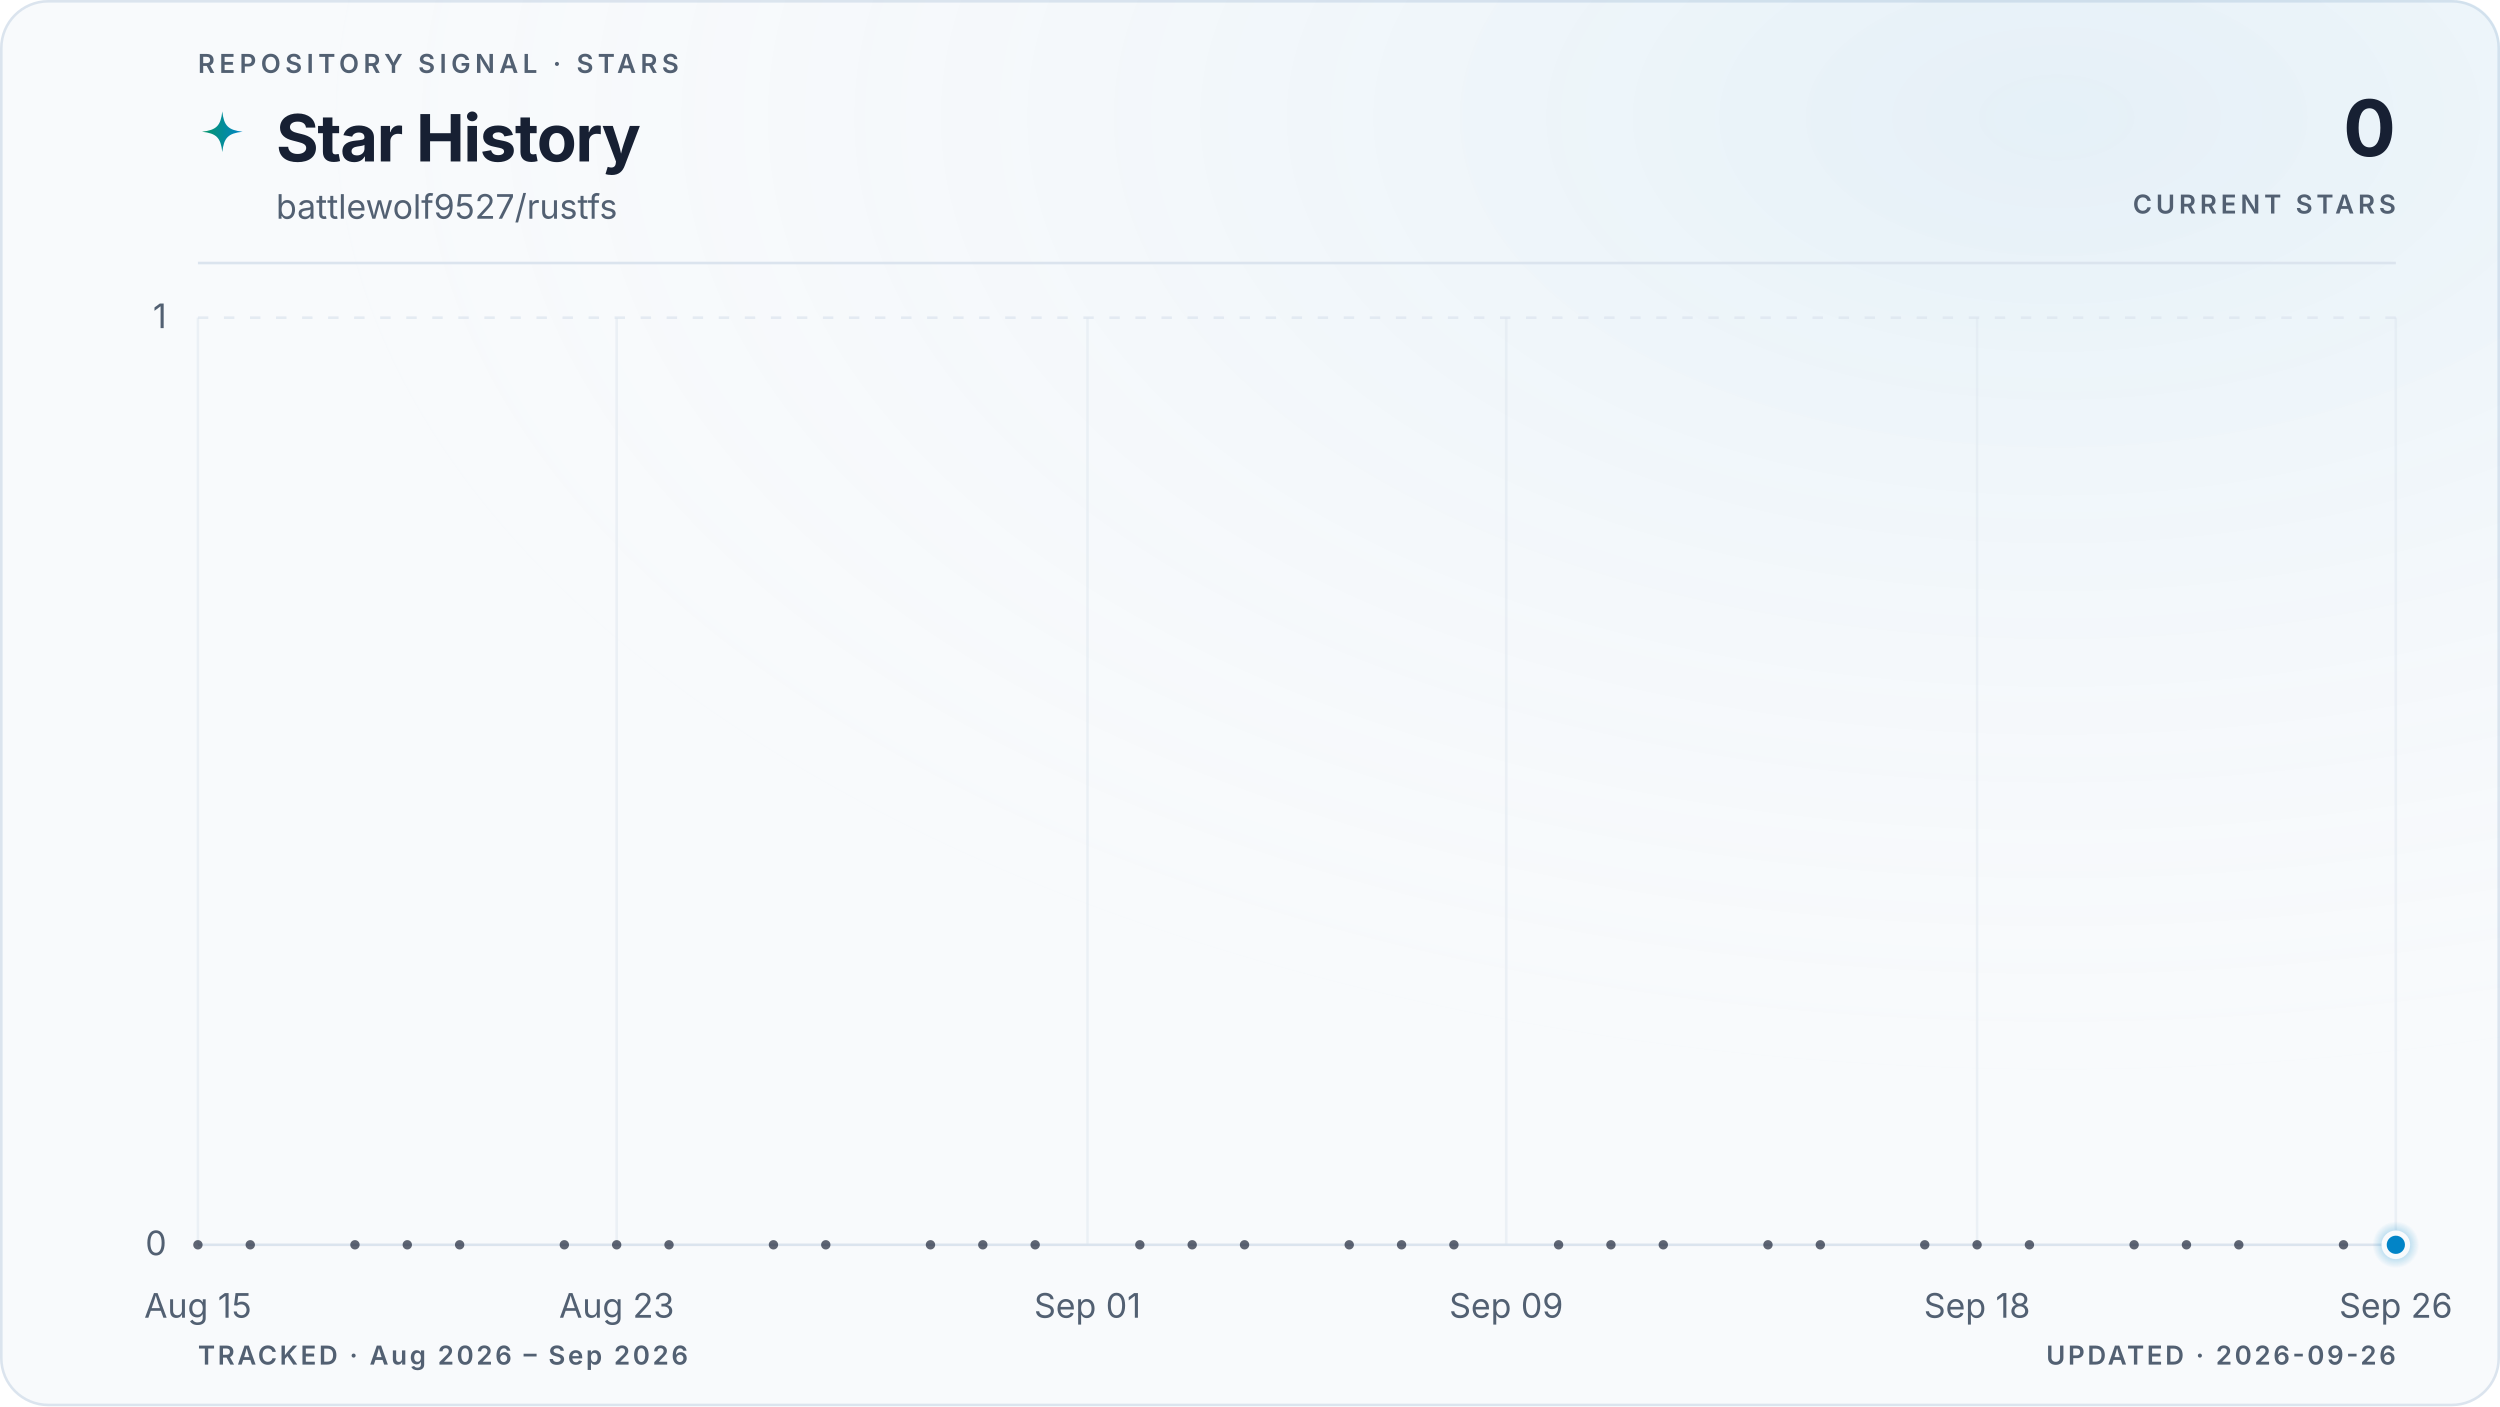
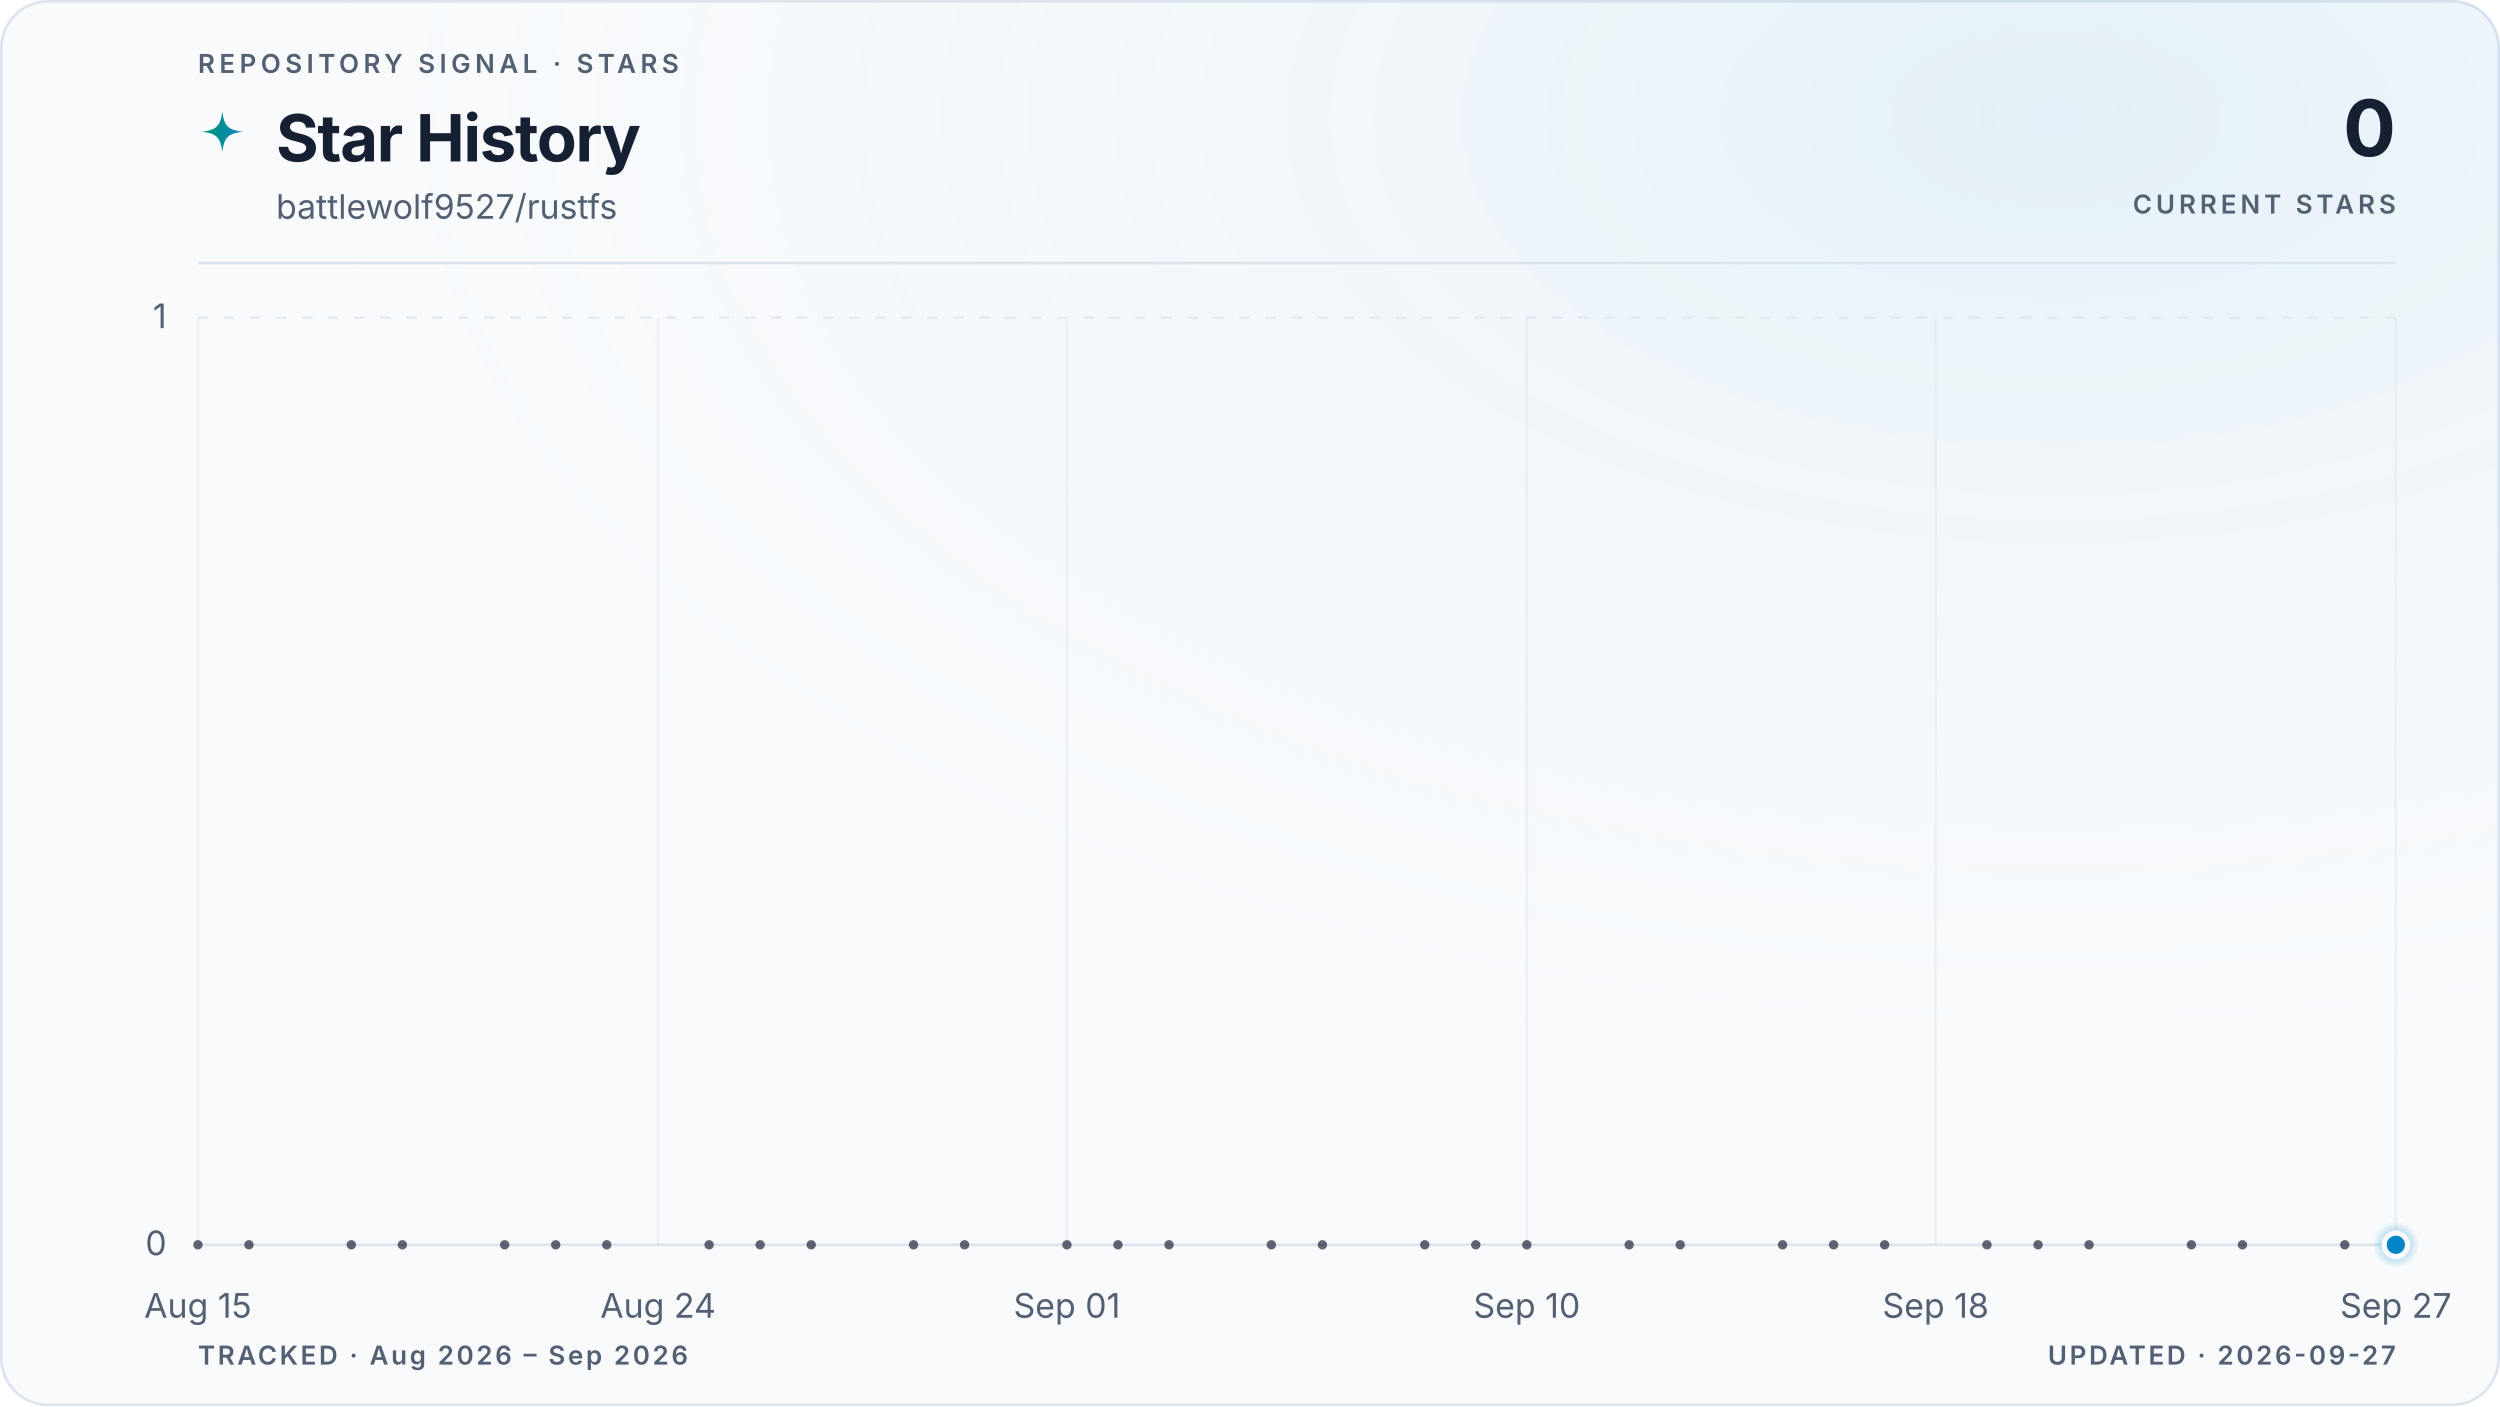
<svg xmlns="http://www.w3.org/2000/svg" viewBox="0 0 960 540" role="img" aria-labelledby="title description" data-style="gradient" data-variant="glow" data-layout="editorial" data-animated="true">
  <defs>
    <linearGradient id="trend" x1="0" y1="0" x2="1" y2="0">
      <stop offset="0%" stop-color="#059669" />
      <stop offset="100%" stop-color="#0284c7" />
    </linearGradient>
    <linearGradient id="area" x1="0" y1="0" x2="0" y2="1">
      <stop offset="0%" stop-color="#059669" stop-opacity="0.22" />
      <stop offset="55%" stop-color="#0284c7" stop-opacity="0.06" />
      <stop offset="100%" stop-color="#0284c7" stop-opacity="0" />
    </linearGradient>
    <radialGradient id="marker-halo" cx="50%" cy="50%" r="50%">
      <stop offset="0%" stop-color="#0284c7" stop-opacity="0.55" />
      <stop offset="100%" stop-color="#0284c7" stop-opacity="0" />
    </radialGradient>
    <radialGradient id="surface-glow" cx="82%" cy="8%" r="70%">
      <stop offset="0%" stop-color="#0284c7" stop-opacity="0.08" />
      <stop offset="100%" stop-color="#f8fafc" stop-opacity="0" />
    </radialGradient>
    <filter id="trend-glow" x="-20%" y="-20%" width="140%" height="140%">
      <feGaussianBlur stdDeviation="5" />
    </filter>
  </defs>
  <style>
.trend-enter{transform-box:fill-box;transform-origin:center;animation:trend-enter 520ms cubic-bezier(0.16,1,0.3,1)}
.marker-enter{transform-box:fill-box;transform-origin:center;animation:marker-enter 320ms cubic-bezier(0.16,1,0.3,1) 200ms both}
.marker-pulse{transform-box:fill-box;transform-origin:center;animation:marker-pulse 2.6s ease-out infinite}
@keyframes trend-enter{from{opacity:.35;transform:translateY(10px)}to{opacity:1;transform:translateY(0)}}
@keyframes marker-enter{from{opacity:0;transform:scale(.4)}to{opacity:1;transform:scale(1)}}
@keyframes marker-pulse{0%{opacity:.5;transform:scale(.7)}70%,100%{opacity:0;transform:scale(2.1)}}
@media (prefers-reduced-motion:reduce){.trend-enter,.marker-enter,.marker-pulse{animation:none!important}}
@media (prefers-reduced-motion:reduce){.marker-pulse{opacity:0}}
</style>
  <rect x="0.5" y="0.5" width="959" height="539" fill="#f8fafc" stroke="#dbe4ee" stroke-width="1" rx="18" />
  <rect width="960" height="540" fill="url(#surface-glow)" rx="18" />
  <text x="76" y="28" fill="#526072" font-family="ui-sans-serif, system-ui, -apple-system, BlinkMacSystemFont, 'Segoe UI', sans-serif" font-size="10" font-weight="600" letter-spacing="1.7">REPOSITORY SIGNAL · STARS</text>
  <path d="M12 1c.8 7.1 2.9 9.2 10 10-7.1.8-9.2 2.9-10 10-.8-7.1-2.9-9.2-10-10 7.1-.8 9.2-2.9 10-10Z" transform="translate(76 42) scale(.78)" fill="url(#trend)" aria-hidden="true" />
  <text x="106" y="62" fill="#172033" font-family="ui-sans-serif, system-ui, -apple-system, BlinkMacSystemFont, 'Segoe UI', sans-serif" font-size="25" font-weight="700" letter-spacing="-0.5">Star History</text>
  <text x="106" y="84" fill="#526072" font-family="ui-sans-serif, system-ui, -apple-system, BlinkMacSystemFont, 'Segoe UI', sans-serif" font-size="13">battlewolf9527/rustfs</text>
  <text x="920" y="60" fill="#172033" font-family="ui-sans-serif, system-ui, -apple-system, BlinkMacSystemFont, 'Segoe UI', sans-serif" font-size="30" font-weight="700" letter-spacing="-0.6" text-anchor="end">0</text>
  <text x="920" y="82" fill="#526072" font-family="ui-sans-serif, system-ui, -apple-system, BlinkMacSystemFont, 'Segoe UI', sans-serif" font-size="10" font-weight="600" letter-spacing="1.5" text-anchor="end">CURRENT STARS</text>
  <line x1="76" y1="101" x2="920" y2="101" stroke="#dbe4ee" stroke-width="1" />
  <line x1="76" y1="478.0" x2="920" y2="478.0" stroke="#dbe4ee" stroke-width="1" stroke-dasharray="0" opacity="1" />
  <text x="64" y="482.0" fill="#526072" font-family="ui-sans-serif, system-ui, -apple-system, BlinkMacSystemFont, 'Segoe UI', sans-serif" font-size="13" text-anchor="end">0</text>
  <line x1="76" y1="122.0" x2="920" y2="122.0" stroke="#dbe4ee" stroke-width="1" stroke-dasharray="4 6" opacity="0.7" />
  <text x="64" y="126.0" fill="#526072" font-family="ui-sans-serif, system-ui, -apple-system, BlinkMacSystemFont, 'Segoe UI', sans-serif" font-size="13" text-anchor="end">1</text>
  <line x1="76.0" y1="122" x2="76.0" y2="478" stroke="#dbe4ee" stroke-width="1" opacity="0.45" />
  <text x="76.0" y="506" fill="#526072" font-family="ui-sans-serif, system-ui, -apple-system, BlinkMacSystemFont, 'Segoe UI', sans-serif" font-size="13" text-anchor="middle">Aug 15</text>
-   <line x1="236.8" y1="122" x2="236.8" y2="478" stroke="#dbe4ee" stroke-width="1" opacity="0.45" />
-   <text x="236.8" y="506" fill="#526072" font-family="ui-sans-serif, system-ui, -apple-system, BlinkMacSystemFont, 'Segoe UI', sans-serif" font-size="13" text-anchor="middle">Aug 23</text>
-   <line x1="417.6" y1="122" x2="417.6" y2="478" stroke="#dbe4ee" stroke-width="1" opacity="0.45" />
-   <text x="417.6" y="506" fill="#526072" font-family="ui-sans-serif, system-ui, -apple-system, BlinkMacSystemFont, 'Segoe UI', sans-serif" font-size="13" text-anchor="middle">Sep 01</text>
-   <line x1="578.4" y1="122" x2="578.4" y2="478" stroke="#dbe4ee" stroke-width="1" opacity="0.45" />
-   <text x="578.4" y="506" fill="#526072" font-family="ui-sans-serif, system-ui, -apple-system, BlinkMacSystemFont, 'Segoe UI', sans-serif" font-size="13" text-anchor="middle">Sep 09</text>
-   <line x1="759.2" y1="122" x2="759.2" y2="478" stroke="#dbe4ee" stroke-width="1" opacity="0.45" />
-   <text x="759.2" y="506" fill="#526072" font-family="ui-sans-serif, system-ui, -apple-system, BlinkMacSystemFont, 'Segoe UI', sans-serif" font-size="13" text-anchor="middle">Sep 18</text>
+   <line x1="252.7" y1="122" x2="252.7" y2="478" stroke="#dbe4ee" stroke-width="1" opacity="0.45" />
+   <text x="252.7" y="506" fill="#526072" font-family="ui-sans-serif, system-ui, -apple-system, BlinkMacSystemFont, 'Segoe UI', sans-serif" font-size="13" text-anchor="middle">Aug 24</text>
+   <line x1="409.7" y1="122" x2="409.7" y2="478" stroke="#dbe4ee" stroke-width="1" opacity="0.45" />
+   <text x="409.7" y="506" fill="#526072" font-family="ui-sans-serif, system-ui, -apple-system, BlinkMacSystemFont, 'Segoe UI', sans-serif" font-size="13" text-anchor="middle">Sep 01</text>
+   <line x1="586.3" y1="122" x2="586.3" y2="478" stroke="#dbe4ee" stroke-width="1" opacity="0.45" />
+   <text x="586.3" y="506" fill="#526072" font-family="ui-sans-serif, system-ui, -apple-system, BlinkMacSystemFont, 'Segoe UI', sans-serif" font-size="13" text-anchor="middle">Sep 10</text>
+   <line x1="743.3" y1="122" x2="743.3" y2="478" stroke="#dbe4ee" stroke-width="1" opacity="0.45" />
+   <text x="743.3" y="506" fill="#526072" font-family="ui-sans-serif, system-ui, -apple-system, BlinkMacSystemFont, 'Segoe UI', sans-serif" font-size="13" text-anchor="middle">Sep 18</text>
  <line x1="920.0" y1="122" x2="920.0" y2="478" stroke="#dbe4ee" stroke-width="1" opacity="0.45" />
-   <text x="920.0" y="506" fill="#526072" font-family="ui-sans-serif, system-ui, -apple-system, BlinkMacSystemFont, 'Segoe UI', sans-serif" font-size="13" text-anchor="middle">Sep 26</text>
+   <text x="920.0" y="506" fill="#526072" font-family="ui-sans-serif, system-ui, -apple-system, BlinkMacSystemFont, 'Segoe UI', sans-serif" font-size="13" text-anchor="middle">Sep 27</text>
  <g class="trend-enter">
-     <path d="M 76.0 478.0 C 82.7 478.0, 89.4 478.0, 96.1 478.0 C 102.8 478.0, 109.5 478.0, 116.2 478.0 C 122.9 478.0, 129.6 478.0, 136.3 478.0 C 143.0 478.0, 149.7 478.0, 156.4 478.0 C 163.1 478.0, 169.8 478.0, 176.5 478.0 C 183.2 478.0, 189.9 478.0, 196.6 478.0 C 203.3 478.0, 210.0 478.0, 216.7 478.0 C 223.4 478.0, 230.1 478.0, 236.8 478.0 C 243.5 478.0, 250.2 478.0, 256.9 478.0 C 263.6 478.0, 270.3 478.0, 277.0 478.0 C 283.7 478.0, 290.3 478.0, 297.0 478.0 C 303.7 478.0, 310.4 478.0, 317.1 478.0 C 323.8 478.0, 330.5 478.0, 337.2 478.0 C 343.9 478.0, 350.6 478.0, 357.3 478.0 C 364.0 478.0, 370.7 478.0, 377.4 478.0 C 384.1 478.0, 390.8 478.0, 397.5 478.0 C 404.2 478.0, 410.9 478.0, 417.6 478.0 C 424.3 478.0, 431.0 478.0, 437.7 478.0 C 444.4 478.0, 451.1 478.0, 457.8 478.0 C 464.5 478.0, 471.2 478.0, 477.9 478.0 C 484.6 478.0, 491.3 478.0, 498.0 478.0 C 504.7 478.0, 511.4 478.0, 518.1 478.0 C 524.8 478.0, 531.5 478.0, 538.2 478.0 C 544.9 478.0, 551.6 478.0, 558.3 478.0 C 565.0 478.0, 571.7 478.0, 578.4 478.0 C 585.1 478.0, 591.8 478.0, 598.5 478.0 C 605.2 478.0, 611.9 478.0, 618.6 478.0 C 625.3 478.0, 632.0 478.0, 638.7 478.0 C 645.4 478.0, 652.1 478.0, 658.8 478.0 C 665.5 478.0, 672.2 478.0, 678.9 478.0 C 685.6 478.0, 692.3 478.0, 699.0 478.0 C 705.7 478.0, 712.3 478.0, 719.0 478.0 C 725.7 478.0, 732.4 478.0, 739.1 478.0 C 745.8 478.0, 752.5 478.0, 759.2 478.0 C 765.9 478.0, 772.6 478.0, 779.3 478.0 C 786.0 478.0, 792.7 478.0, 799.4 478.0 C 806.1 478.0, 812.8 478.0, 819.5 478.0 C 826.2 478.0, 832.9 478.0, 839.6 478.0 C 846.3 478.0, 853.0 478.0, 859.7 478.0 C 866.4 478.0, 873.1 478.0, 879.8 478.0 C 886.5 478.0, 893.2 478.0, 899.9 478.0 C 906.6 478.0, 913.3 478.0, 920.0 478.0 L 920.0 478.0 L 76.0 478.0 Z" fill="url(#area)" />
-     <path d="M 76.0 478.0 C 82.7 478.0, 89.4 478.0, 96.1 478.0 C 102.8 478.0, 109.5 478.0, 116.2 478.0 C 122.9 478.0, 129.6 478.0, 136.3 478.0 C 143.0 478.0, 149.7 478.0, 156.4 478.0 C 163.1 478.0, 169.8 478.0, 176.5 478.0 C 183.2 478.0, 189.9 478.0, 196.6 478.0 C 203.3 478.0, 210.0 478.0, 216.7 478.0 C 223.4 478.0, 230.1 478.0, 236.8 478.0 C 243.5 478.0, 250.2 478.0, 256.9 478.0 C 263.6 478.0, 270.3 478.0, 277.0 478.0 C 283.7 478.0, 290.3 478.0, 297.0 478.0 C 303.7 478.0, 310.4 478.0, 317.1 478.0 C 323.8 478.0, 330.5 478.0, 337.2 478.0 C 343.9 478.0, 350.6 478.0, 357.3 478.0 C 364.0 478.0, 370.7 478.0, 377.4 478.0 C 384.1 478.0, 390.8 478.0, 397.5 478.0 C 404.2 478.0, 410.9 478.0, 417.6 478.0 C 424.3 478.0, 431.0 478.0, 437.7 478.0 C 444.4 478.0, 451.1 478.0, 457.8 478.0 C 464.5 478.0, 471.2 478.0, 477.9 478.0 C 484.6 478.0, 491.3 478.0, 498.0 478.0 C 504.7 478.0, 511.4 478.0, 518.1 478.0 C 524.8 478.0, 531.5 478.0, 538.2 478.0 C 544.9 478.0, 551.6 478.0, 558.3 478.0 C 565.0 478.0, 571.7 478.0, 578.4 478.0 C 585.1 478.0, 591.8 478.0, 598.5 478.0 C 605.2 478.0, 611.9 478.0, 618.6 478.0 C 625.3 478.0, 632.0 478.0, 638.7 478.0 C 645.4 478.0, 652.1 478.0, 658.8 478.0 C 665.5 478.0, 672.2 478.0, 678.9 478.0 C 685.6 478.0, 692.3 478.0, 699.0 478.0 C 705.7 478.0, 712.3 478.0, 719.0 478.0 C 725.7 478.0, 732.4 478.0, 739.1 478.0 C 745.8 478.0, 752.5 478.0, 759.2 478.0 C 765.9 478.0, 772.6 478.0, 779.3 478.0 C 786.0 478.0, 792.7 478.0, 799.4 478.0 C 806.1 478.0, 812.8 478.0, 819.5 478.0 C 826.2 478.0, 832.9 478.0, 839.6 478.0 C 846.3 478.0, 853.0 478.0, 859.7 478.0 C 866.4 478.0, 873.1 478.0, 879.8 478.0 C 886.5 478.0, 893.2 478.0, 899.9 478.0 C 906.6 478.0, 913.3 478.0, 920.0 478.0" fill="none" stroke="url(#trend)" stroke-width="10" stroke-linecap="round" stroke-linejoin="round" opacity="0.10" filter="url(#trend-glow)" />
-     <path d="M 76.0 478.0 C 82.7 478.0, 89.4 478.0, 96.1 478.0 C 102.8 478.0, 109.5 478.0, 116.2 478.0 C 122.9 478.0, 129.6 478.0, 136.3 478.0 C 143.0 478.0, 149.7 478.0, 156.4 478.0 C 163.1 478.0, 169.8 478.0, 176.5 478.0 C 183.2 478.0, 189.9 478.0, 196.6 478.0 C 203.3 478.0, 210.0 478.0, 216.7 478.0 C 223.4 478.0, 230.1 478.0, 236.8 478.0 C 243.5 478.0, 250.2 478.0, 256.9 478.0 C 263.6 478.0, 270.3 478.0, 277.0 478.0 C 283.7 478.0, 290.3 478.0, 297.0 478.0 C 303.7 478.0, 310.4 478.0, 317.1 478.0 C 323.8 478.0, 330.5 478.0, 337.2 478.0 C 343.9 478.0, 350.6 478.0, 357.3 478.0 C 364.0 478.0, 370.7 478.0, 377.4 478.0 C 384.1 478.0, 390.8 478.0, 397.5 478.0 C 404.2 478.0, 410.9 478.0, 417.6 478.0 C 424.3 478.0, 431.0 478.0, 437.7 478.0 C 444.4 478.0, 451.1 478.0, 457.8 478.0 C 464.5 478.0, 471.2 478.0, 477.9 478.0 C 484.6 478.0, 491.3 478.0, 498.0 478.0 C 504.7 478.0, 511.4 478.0, 518.1 478.0 C 524.8 478.0, 531.5 478.0, 538.2 478.0 C 544.9 478.0, 551.6 478.0, 558.3 478.0 C 565.0 478.0, 571.7 478.0, 578.4 478.0 C 585.1 478.0, 591.8 478.0, 598.5 478.0 C 605.2 478.0, 611.9 478.0, 618.6 478.0 C 625.3 478.0, 632.0 478.0, 638.7 478.0 C 645.4 478.0, 652.1 478.0, 658.8 478.0 C 665.5 478.0, 672.2 478.0, 678.9 478.0 C 685.6 478.0, 692.3 478.0, 699.0 478.0 C 705.7 478.0, 712.3 478.0, 719.0 478.0 C 725.7 478.0, 732.4 478.0, 739.1 478.0 C 745.8 478.0, 752.5 478.0, 759.2 478.0 C 765.9 478.0, 772.6 478.0, 779.3 478.0 C 786.0 478.0, 792.7 478.0, 799.4 478.0 C 806.1 478.0, 812.8 478.0, 819.5 478.0 C 826.2 478.0, 832.9 478.0, 839.6 478.0 C 846.3 478.0, 853.0 478.0, 859.7 478.0 C 866.4 478.0, 873.1 478.0, 879.8 478.0 C 886.5 478.0, 893.2 478.0, 899.9 478.0 C 906.6 478.0, 913.3 478.0, 920.0 478.0" fill="none" stroke="url(#trend)" stroke-width="3" stroke-linecap="round" stroke-linejoin="round" />
+     <path d="M 76.0 478.0 C 82.5 478.0, 89.1 478.0, 95.6 478.0 C 102.2 478.0, 108.7 478.0, 115.3 478.0 C 121.8 478.0, 128.3 478.0, 134.9 478.0 C 141.4 478.0, 148.0 478.0, 154.5 478.0 C 161.1 478.0, 167.6 478.0, 174.1 478.0 C 180.7 478.0, 187.2 478.0, 193.8 478.0 C 200.3 478.0, 206.9 478.0, 213.4 478.0 C 219.9 478.0, 226.5 478.0, 233.0 478.0 C 239.6 478.0, 246.1 478.0, 252.7 478.0 C 259.2 478.0, 265.7 478.0, 272.3 478.0 C 278.8 478.0, 285.4 478.0, 291.9 478.0 C 298.4 478.0, 305.0 478.0, 311.5 478.0 C 318.1 478.0, 324.6 478.0, 331.2 478.0 C 337.7 478.0, 344.2 478.0, 350.8 478.0 C 357.3 478.0, 363.9 478.0, 370.4 478.0 C 377.0 478.0, 383.5 478.0, 390.0 478.0 C 396.6 478.0, 403.1 478.0, 409.7 478.0 C 416.2 478.0, 422.8 478.0, 429.3 478.0 C 435.8 478.0, 442.4 478.0, 448.9 478.0 C 455.5 478.0, 462.0 478.0, 468.6 478.0 C 475.1 478.0, 481.6 478.0, 488.2 478.0 C 494.7 478.0, 501.3 478.0, 507.8 478.0 C 514.4 478.0, 520.9 478.0, 527.4 478.0 C 534.0 478.0, 540.5 478.0, 547.1 478.0 C 553.6 478.0, 560.2 478.0, 566.7 478.0 C 573.2 478.0, 579.8 478.0, 586.3 478.0 C 592.9 478.0, 599.4 478.0, 606.0 478.0 C 612.5 478.0, 619.0 478.0, 625.6 478.0 C 632.1 478.0, 638.7 478.0, 645.2 478.0 C 651.8 478.0, 658.3 478.0, 664.8 478.0 C 671.4 478.0, 677.9 478.0, 684.5 478.0 C 691.0 478.0, 697.6 478.0, 704.1 478.0 C 710.6 478.0, 717.2 478.0, 723.7 478.0 C 730.3 478.0, 736.8 478.0, 743.3 478.0 C 749.9 478.0, 756.4 478.0, 763.0 478.0 C 769.5 478.0, 776.1 478.0, 782.6 478.0 C 789.1 478.0, 795.7 478.0, 802.2 478.0 C 808.8 478.0, 815.3 478.0, 821.9 478.0 C 828.4 478.0, 834.9 478.0, 841.5 478.0 C 848.0 478.0, 854.6 478.0, 861.1 478.0 C 867.7 478.0, 874.2 478.0, 880.7 478.0 C 887.3 478.0, 893.8 478.0, 900.4 478.0 C 906.9 478.0, 913.5 478.0, 920.0 478.0 L 920.0 478.0 L 76.0 478.0 Z" fill="url(#area)" />
+     <path d="M 76.0 478.0 C 82.5 478.0, 89.1 478.0, 95.6 478.0 C 102.2 478.0, 108.7 478.0, 115.3 478.0 C 121.8 478.0, 128.3 478.0, 134.9 478.0 C 141.4 478.0, 148.0 478.0, 154.5 478.0 C 161.1 478.0, 167.6 478.0, 174.1 478.0 C 180.7 478.0, 187.2 478.0, 193.8 478.0 C 200.3 478.0, 206.9 478.0, 213.4 478.0 C 219.9 478.0, 226.5 478.0, 233.0 478.0 C 239.6 478.0, 246.1 478.0, 252.7 478.0 C 259.2 478.0, 265.7 478.0, 272.3 478.0 C 278.8 478.0, 285.4 478.0, 291.9 478.0 C 298.4 478.0, 305.0 478.0, 311.5 478.0 C 318.1 478.0, 324.6 478.0, 331.2 478.0 C 337.7 478.0, 344.2 478.0, 350.8 478.0 C 357.3 478.0, 363.9 478.0, 370.4 478.0 C 377.0 478.0, 383.5 478.0, 390.0 478.0 C 396.6 478.0, 403.1 478.0, 409.7 478.0 C 416.2 478.0, 422.8 478.0, 429.3 478.0 C 435.8 478.0, 442.4 478.0, 448.9 478.0 C 455.5 478.0, 462.0 478.0, 468.6 478.0 C 475.1 478.0, 481.6 478.0, 488.2 478.0 C 494.7 478.0, 501.3 478.0, 507.8 478.0 C 514.4 478.0, 520.9 478.0, 527.4 478.0 C 534.0 478.0, 540.5 478.0, 547.1 478.0 C 553.6 478.0, 560.2 478.0, 566.7 478.0 C 573.2 478.0, 579.8 478.0, 586.3 478.0 C 592.9 478.0, 599.4 478.0, 606.0 478.0 C 612.5 478.0, 619.0 478.0, 625.6 478.0 C 632.1 478.0, 638.7 478.0, 645.2 478.0 C 651.8 478.0, 658.3 478.0, 664.8 478.0 C 671.4 478.0, 677.9 478.0, 684.5 478.0 C 691.0 478.0, 697.6 478.0, 704.1 478.0 C 710.6 478.0, 717.2 478.0, 723.7 478.0 C 730.3 478.0, 736.8 478.0, 743.3 478.0 C 749.9 478.0, 756.4 478.0, 763.0 478.0 C 769.5 478.0, 776.1 478.0, 782.6 478.0 C 789.1 478.0, 795.7 478.0, 802.2 478.0 C 808.8 478.0, 815.3 478.0, 821.9 478.0 C 828.4 478.0, 834.9 478.0, 841.5 478.0 C 848.0 478.0, 854.6 478.0, 861.1 478.0 C 867.7 478.0, 874.2 478.0, 880.7 478.0 C 887.3 478.0, 893.8 478.0, 900.4 478.0 C 906.9 478.0, 913.5 478.0, 920.0 478.0" fill="none" stroke="url(#trend)" stroke-width="10" stroke-linecap="round" stroke-linejoin="round" opacity="0.10" filter="url(#trend-glow)" />
+     <path d="M 76.0 478.0 C 82.5 478.0, 89.1 478.0, 95.6 478.0 C 102.2 478.0, 108.7 478.0, 115.3 478.0 C 121.8 478.0, 128.3 478.0, 134.9 478.0 C 141.4 478.0, 148.0 478.0, 154.5 478.0 C 161.1 478.0, 167.6 478.0, 174.1 478.0 C 180.7 478.0, 187.2 478.0, 193.8 478.0 C 200.3 478.0, 206.9 478.0, 213.4 478.0 C 219.9 478.0, 226.5 478.0, 233.0 478.0 C 239.6 478.0, 246.1 478.0, 252.7 478.0 C 259.2 478.0, 265.7 478.0, 272.3 478.0 C 278.8 478.0, 285.4 478.0, 291.9 478.0 C 298.4 478.0, 305.0 478.0, 311.5 478.0 C 318.1 478.0, 324.6 478.0, 331.2 478.0 C 337.7 478.0, 344.2 478.0, 350.8 478.0 C 357.3 478.0, 363.9 478.0, 370.4 478.0 C 377.0 478.0, 383.5 478.0, 390.0 478.0 C 396.6 478.0, 403.1 478.0, 409.7 478.0 C 416.2 478.0, 422.8 478.0, 429.3 478.0 C 435.8 478.0, 442.4 478.0, 448.9 478.0 C 455.5 478.0, 462.0 478.0, 468.6 478.0 C 475.1 478.0, 481.6 478.0, 488.2 478.0 C 494.7 478.0, 501.3 478.0, 507.8 478.0 C 514.4 478.0, 520.9 478.0, 527.4 478.0 C 534.0 478.0, 540.5 478.0, 547.1 478.0 C 553.6 478.0, 560.2 478.0, 566.7 478.0 C 573.2 478.0, 579.8 478.0, 586.3 478.0 C 592.9 478.0, 599.4 478.0, 606.0 478.0 C 612.5 478.0, 619.0 478.0, 625.6 478.0 C 632.1 478.0, 638.7 478.0, 645.2 478.0 C 651.8 478.0, 658.3 478.0, 664.8 478.0 C 671.4 478.0, 677.9 478.0, 684.5 478.0 C 691.0 478.0, 697.6 478.0, 704.1 478.0 C 710.6 478.0, 717.2 478.0, 723.7 478.0 C 730.3 478.0, 736.8 478.0, 743.3 478.0 C 749.9 478.0, 756.4 478.0, 763.0 478.0 C 769.5 478.0, 776.1 478.0, 782.6 478.0 C 789.1 478.0, 795.7 478.0, 802.2 478.0 C 808.8 478.0, 815.3 478.0, 821.9 478.0 C 828.4 478.0, 834.9 478.0, 841.5 478.0 C 848.0 478.0, 854.6 478.0, 861.1 478.0 C 867.7 478.0, 874.2 478.0, 880.7 478.0 C 887.3 478.0, 893.8 478.0, 900.4 478.0 C 906.9 478.0, 913.5 478.0, 920.0 478.0" fill="none" stroke="url(#trend)" stroke-width="3" stroke-linecap="round" stroke-linejoin="round" />
    <g data-point-count="31" fill="#172033" opacity="0.68">
      <circle cx="76.0" cy="478.0" r="1.8" />
-       <circle cx="96.1" cy="478.0" r="1.8" />
-       <circle cx="136.3" cy="478.0" r="1.8" />
-       <circle cx="156.4" cy="478.0" r="1.8" />
-       <circle cx="176.5" cy="478.0" r="1.8" />
-       <circle cx="216.7" cy="478.0" r="1.8" />
-       <circle cx="236.8" cy="478.0" r="1.8" />
-       <circle cx="256.9" cy="478.0" r="1.8" />
-       <circle cx="297.0" cy="478.0" r="1.8" />
-       <circle cx="317.1" cy="478.0" r="1.8" />
-       <circle cx="357.3" cy="478.0" r="1.8" />
-       <circle cx="377.4" cy="478.0" r="1.8" />
-       <circle cx="397.5" cy="478.0" r="1.8" />
-       <circle cx="437.7" cy="478.0" r="1.8" />
-       <circle cx="457.8" cy="478.0" r="1.8" />
-       <circle cx="477.9" cy="478.0" r="1.8" />
-       <circle cx="518.1" cy="478.0" r="1.8" />
-       <circle cx="538.2" cy="478.0" r="1.8" />
-       <circle cx="558.3" cy="478.0" r="1.8" />
-       <circle cx="598.5" cy="478.0" r="1.8" />
-       <circle cx="618.6" cy="478.0" r="1.8" />
-       <circle cx="638.7" cy="478.0" r="1.8" />
-       <circle cx="678.9" cy="478.0" r="1.8" />
-       <circle cx="699.0" cy="478.0" r="1.8" />
-       <circle cx="739.1" cy="478.0" r="1.8" />
-       <circle cx="759.2" cy="478.0" r="1.8" />
-       <circle cx="779.3" cy="478.0" r="1.8" />
-       <circle cx="819.5" cy="478.0" r="1.8" />
-       <circle cx="839.6" cy="478.0" r="1.8" />
-       <circle cx="859.7" cy="478.0" r="1.8" />
-       <circle cx="899.9" cy="478.0" r="1.8" />
+       <circle cx="95.6" cy="478.0" r="1.8" />
+       <circle cx="134.9" cy="478.0" r="1.8" />
+       <circle cx="154.5" cy="478.0" r="1.8" />
+       <circle cx="193.8" cy="478.0" r="1.8" />
+       <circle cx="213.4" cy="478.0" r="1.8" />
+       <circle cx="233.0" cy="478.0" r="1.8" />
+       <circle cx="272.3" cy="478.0" r="1.8" />
+       <circle cx="291.9" cy="478.0" r="1.8" />
+       <circle cx="311.5" cy="478.0" r="1.8" />
+       <circle cx="350.8" cy="478.0" r="1.8" />
+       <circle cx="370.4" cy="478.0" r="1.8" />
+       <circle cx="409.7" cy="478.0" r="1.8" />
+       <circle cx="429.3" cy="478.0" r="1.8" />
+       <circle cx="448.9" cy="478.0" r="1.8" />
+       <circle cx="488.2" cy="478.0" r="1.8" />
+       <circle cx="507.8" cy="478.0" r="1.8" />
+       <circle cx="547.1" cy="478.0" r="1.8" />
+       <circle cx="566.7" cy="478.0" r="1.8" />
+       <circle cx="586.3" cy="478.0" r="1.8" />
+       <circle cx="625.6" cy="478.0" r="1.8" />
+       <circle cx="645.2" cy="478.0" r="1.8" />
+       <circle cx="684.5" cy="478.0" r="1.8" />
+       <circle cx="704.1" cy="478.0" r="1.8" />
+       <circle cx="723.7" cy="478.0" r="1.8" />
+       <circle cx="763.0" cy="478.0" r="1.8" />
+       <circle cx="782.6" cy="478.0" r="1.8" />
+       <circle cx="802.2" cy="478.0" r="1.8" />
+       <circle cx="841.5" cy="478.0" r="1.8" />
+       <circle cx="861.1" cy="478.0" r="1.8" />
+       <circle cx="900.4" cy="478.0" r="1.8" />
    </g>
  </g>
  <g class="marker-enter">
    <circle class="marker-pulse" cx="920.0" cy="478.0" r="9" fill="url(#marker-halo)" />
    <circle cx="920.0" cy="478.0" r="4.5" fill="#0284c7" stroke="#f8fafc" stroke-width="2" />
  </g>
  <text x="76" y="524" fill="#526072" font-family="ui-sans-serif, system-ui, -apple-system, BlinkMacSystemFont, 'Segoe UI', sans-serif" font-size="10" font-weight="600" letter-spacing="1">TRACKED · Aug 2026 – Sep 2026</text>
-   <text x="920" y="524" fill="#526072" font-family="ui-sans-serif, system-ui, -apple-system, BlinkMacSystemFont, 'Segoe UI', sans-serif" font-size="10" font-weight="600" letter-spacing="1" text-anchor="end">UPDATED · 2026-09-26</text>
+   <text x="920" y="524" fill="#526072" font-family="ui-sans-serif, system-ui, -apple-system, BlinkMacSystemFont, 'Segoe UI', sans-serif" font-size="10" font-weight="600" letter-spacing="1" text-anchor="end">UPDATED · 2026-09-27</text>
</svg>
